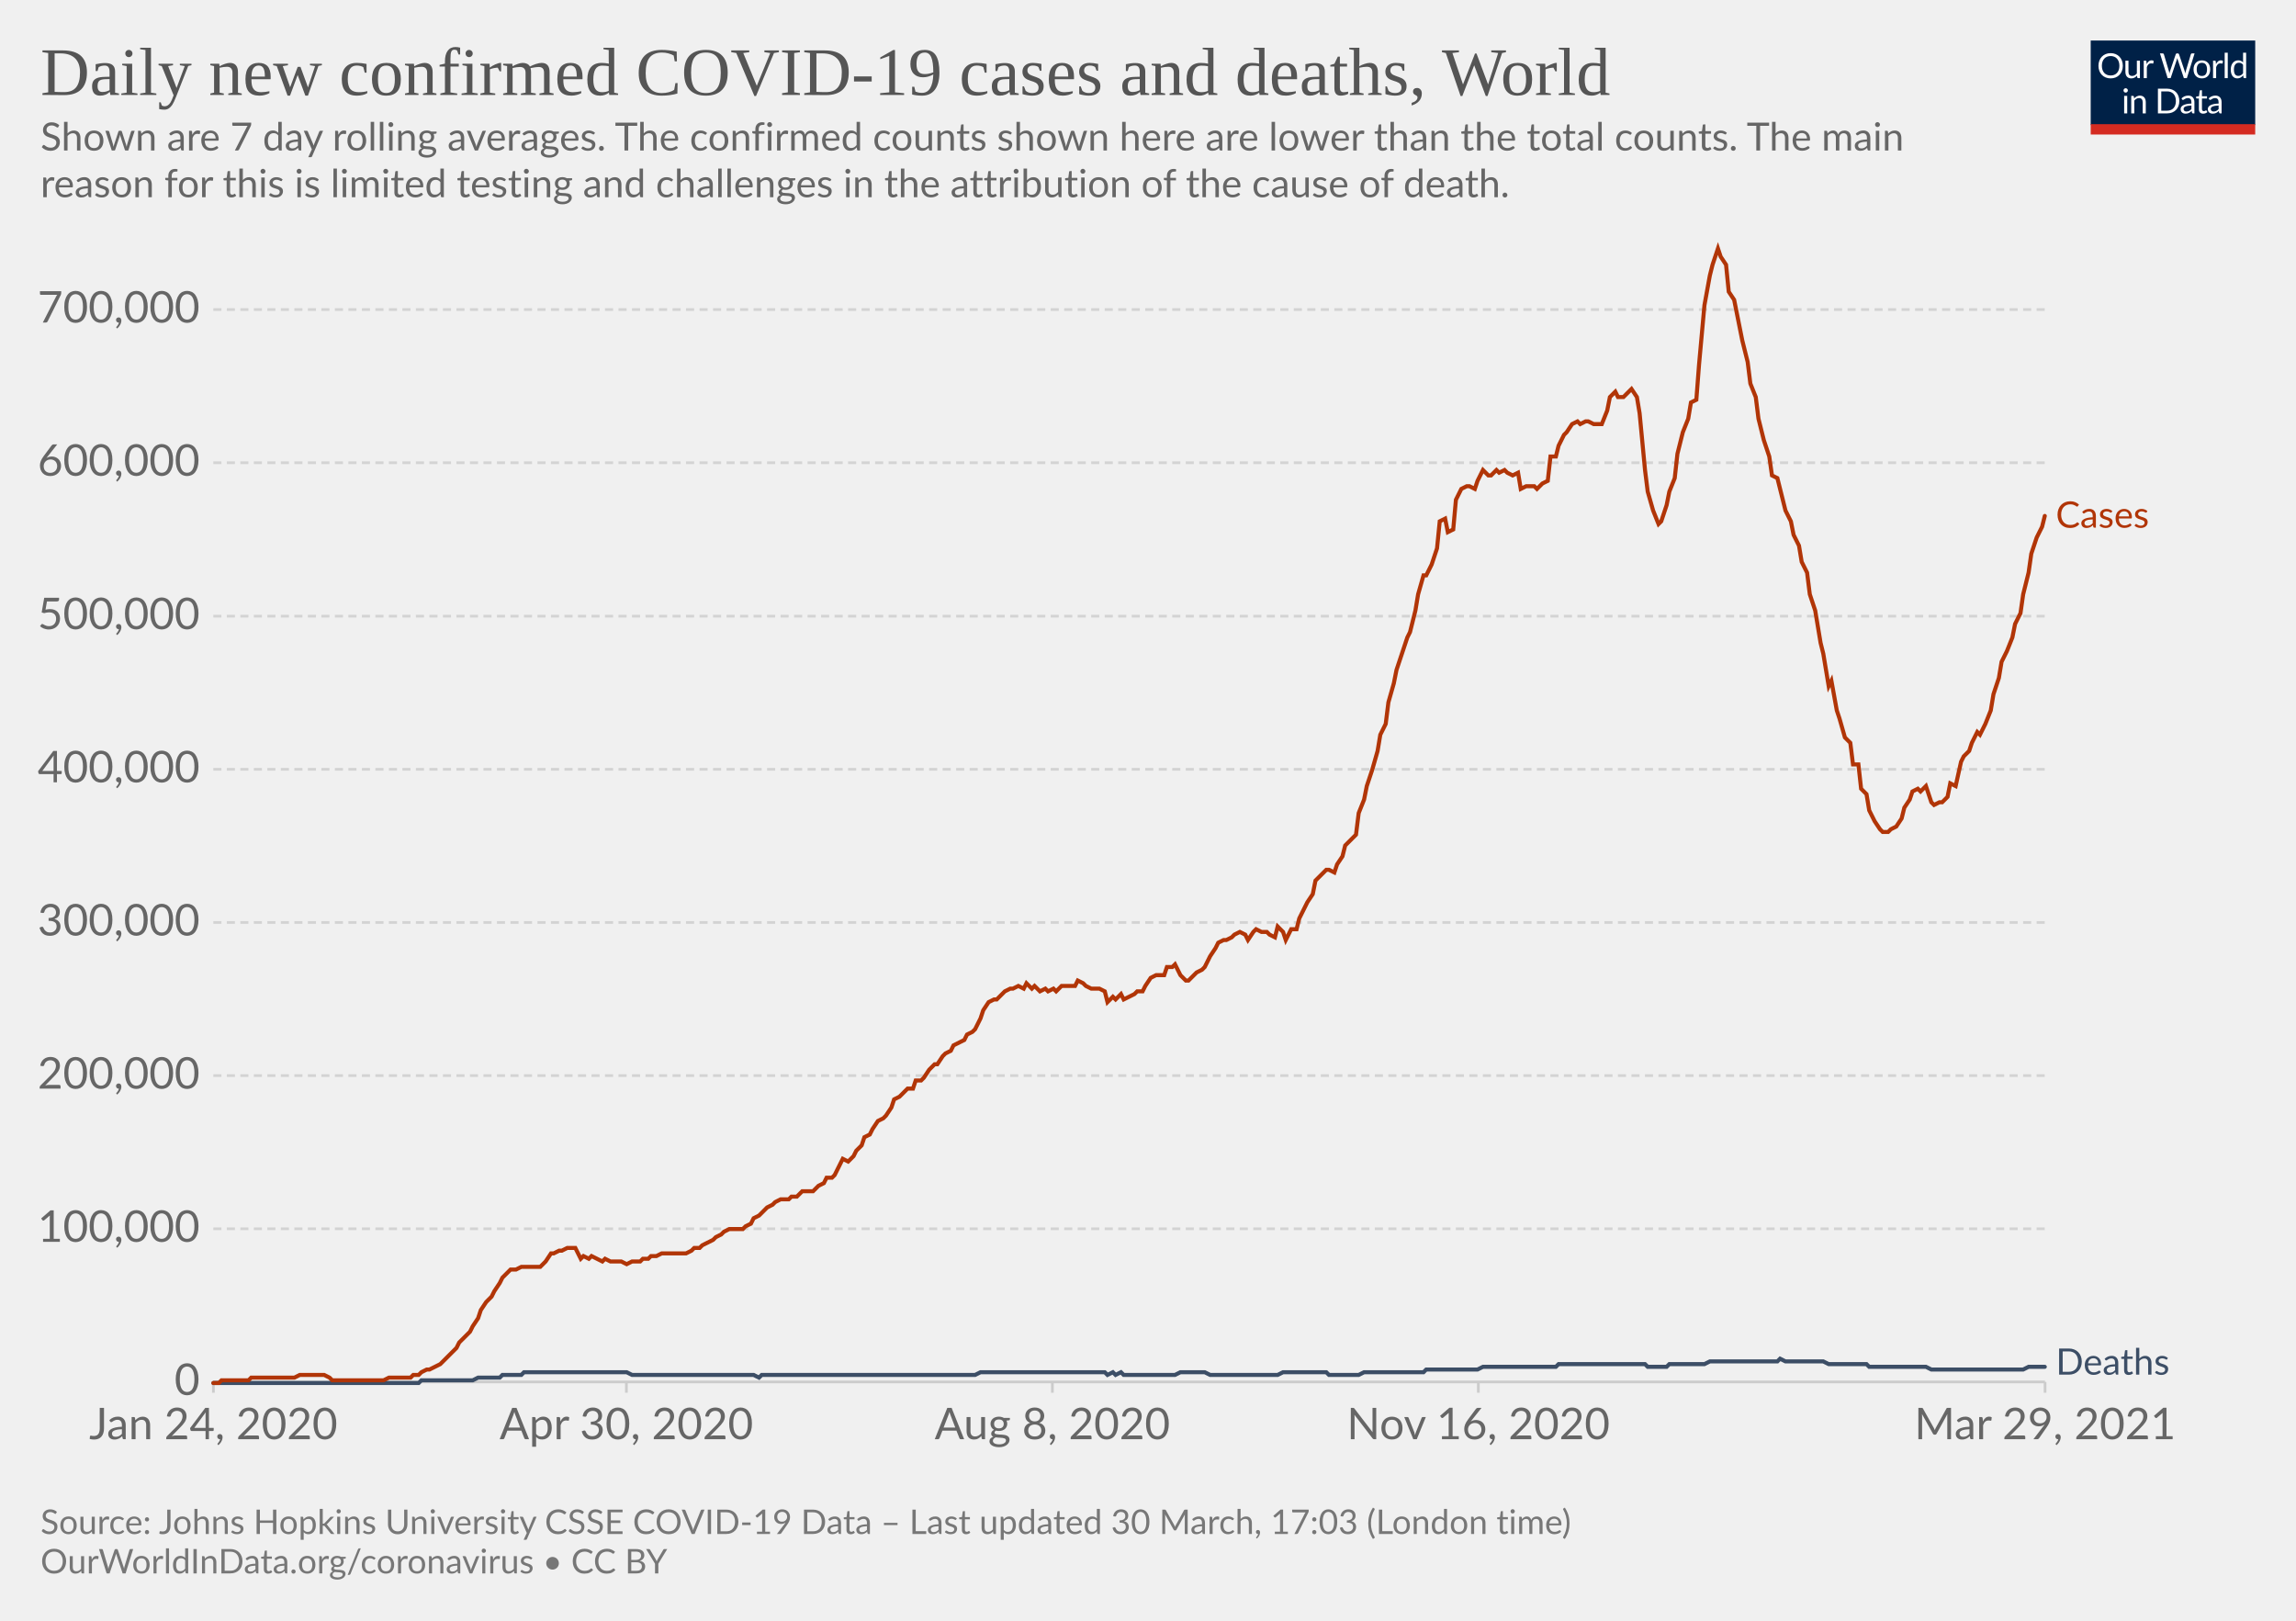
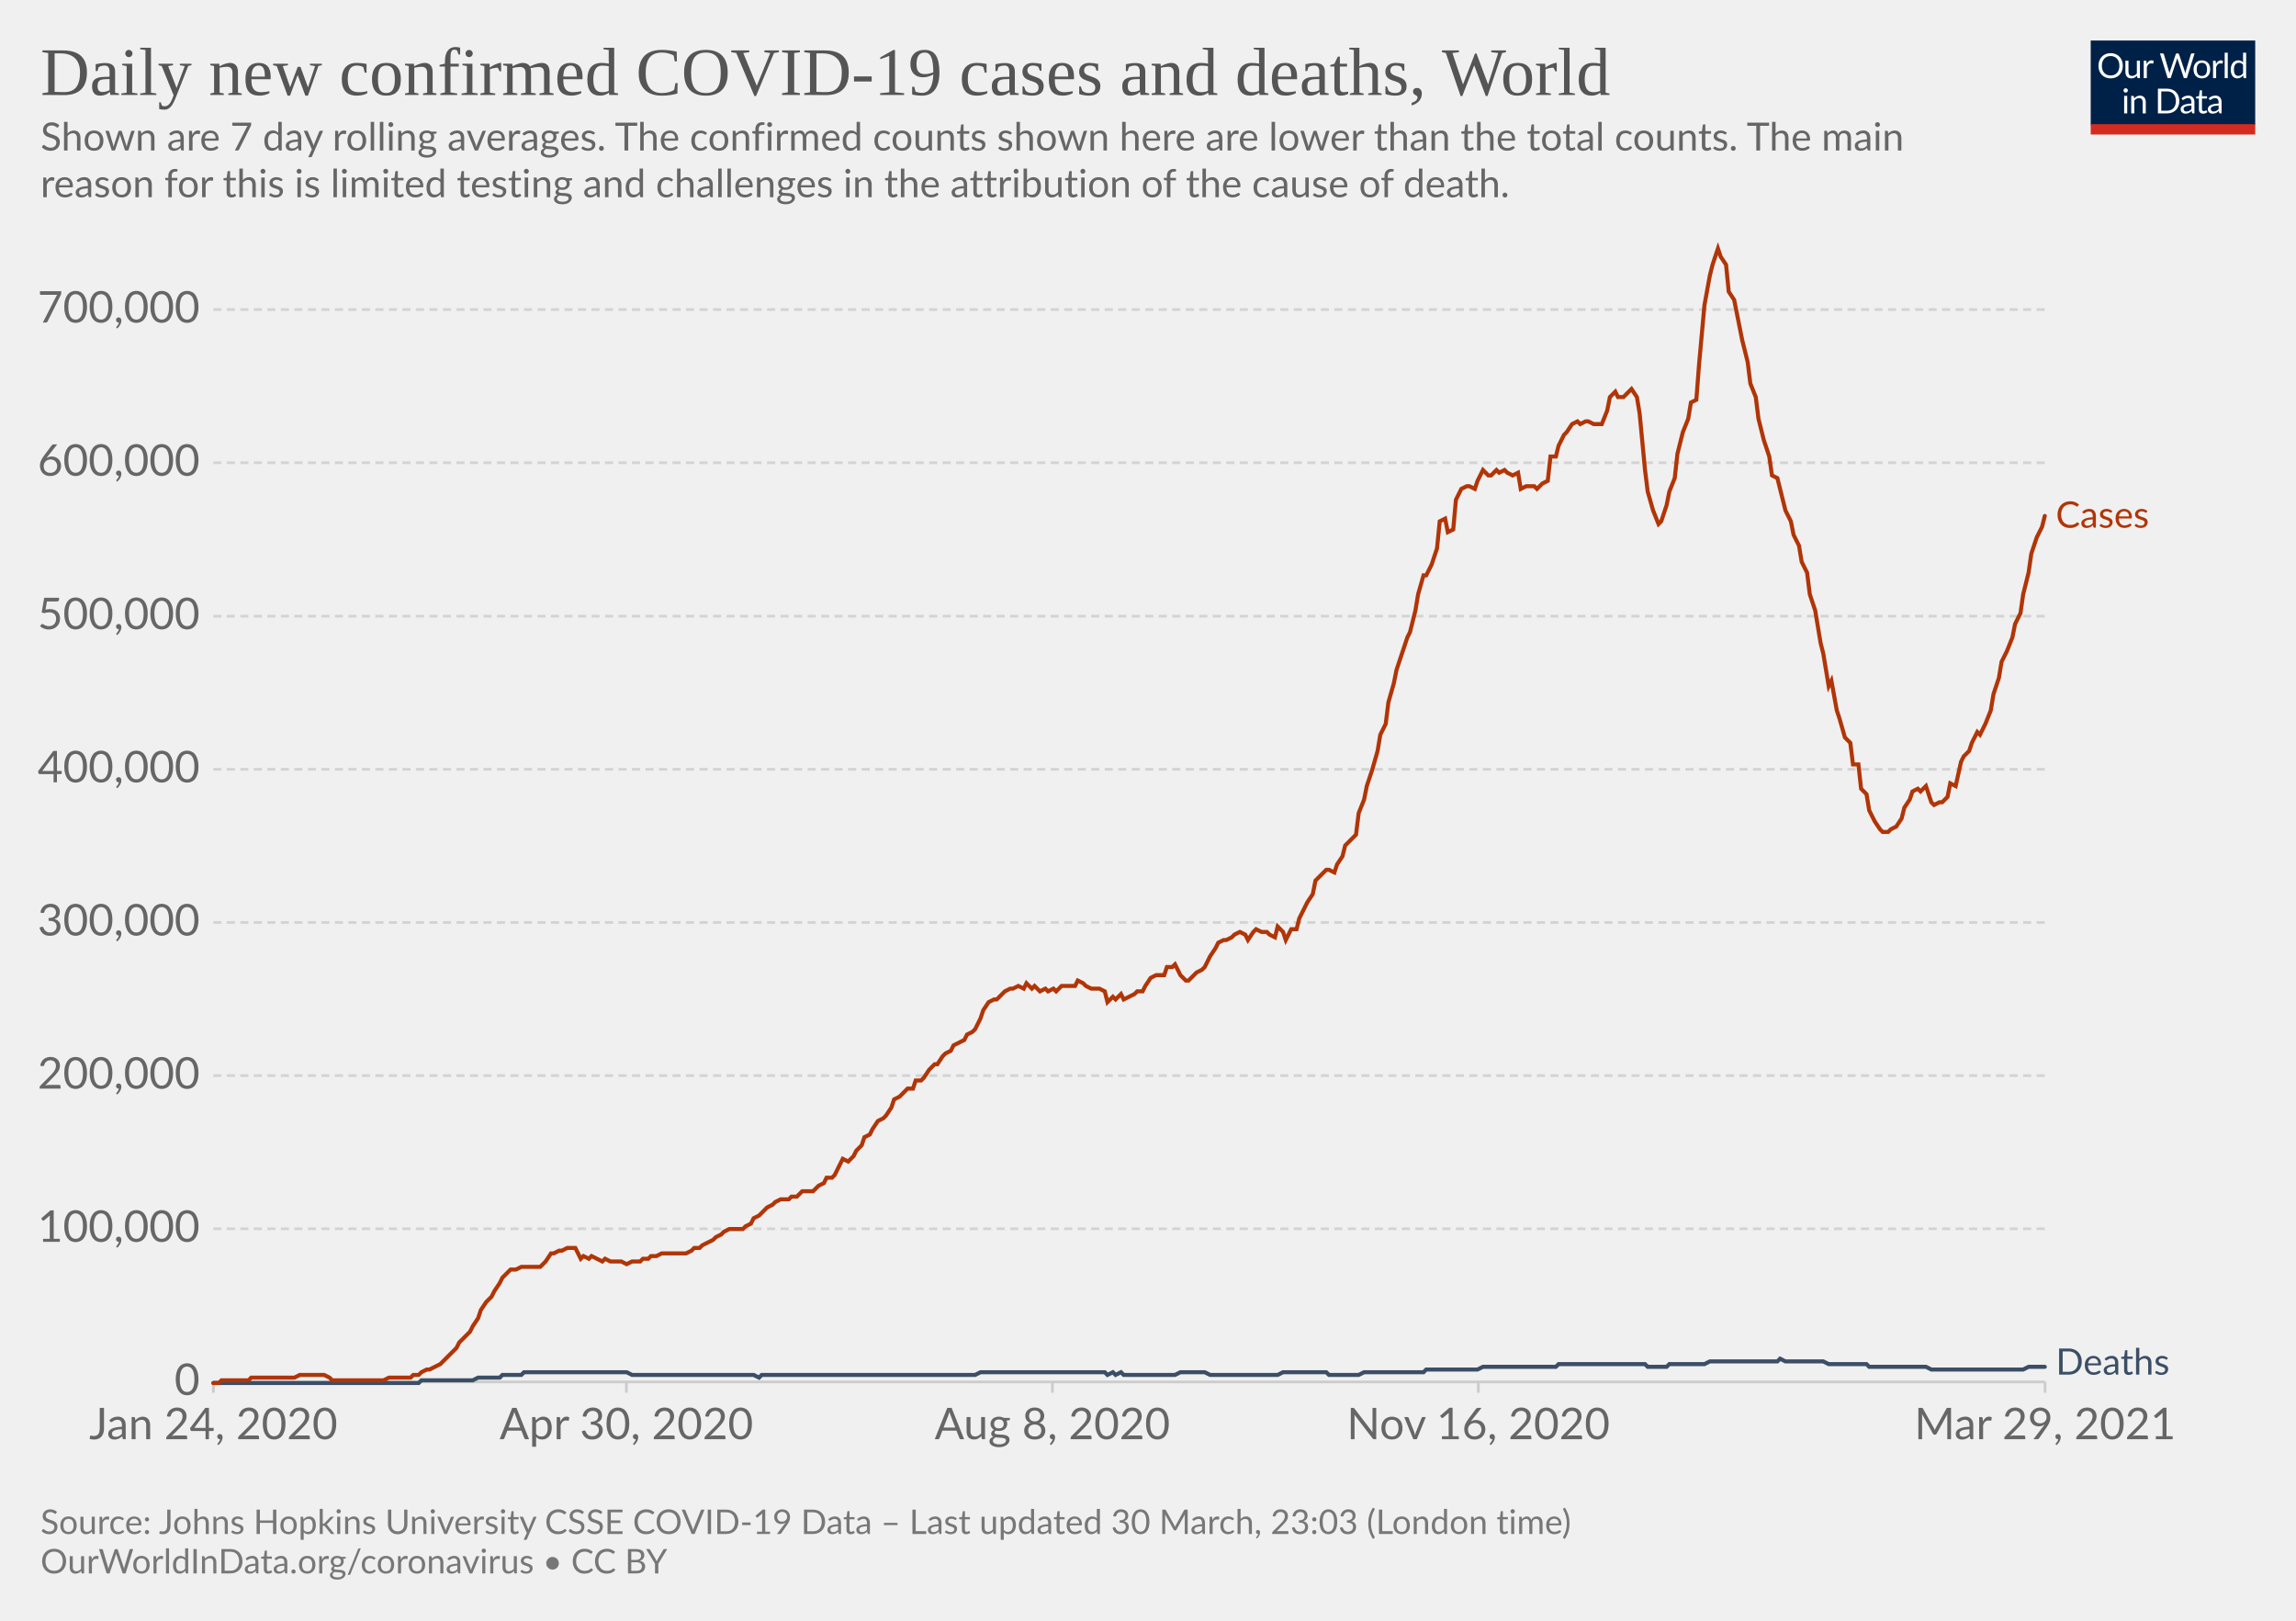
<svg xmlns="http://www.w3.org/2000/svg" version="1.1" style="background-color:#fff;-webkit-font-smoothing:antialiased" width="850" height="600" viewBox="0 0 850 600" font-family="Lato,'Helvetica Neue',Helvetica,Arial,sans-serif" font-size="18" text-rendering="optimizeLegibility">
  <g class="HeaderView">
    <g transform="matrix(.29 0 0 .29 774 15)">
      <svg className="owidLog" width="210" height="120" viewBox="0 0 210 120" fill="none">
        <g clip-path="url(#clip0)">
          <path d="M0 0h210v107.89H0V0z" fill="#002147" />
          <path d="M40.98 32.25c0 2.36-.38 4.53-1.12 6.51a14.26 14.26 0 01-8.1 8.4c-1.9.78-4.02 1.17-6.34 1.17a16.6 16.6 0 01-6.33-1.17 14.31 14.31 0 01-8.08-8.4 18.29 18.29 0 01-1.12-6.51c0-2.36.38-4.53 1.12-6.5.75-1.97 1.8-3.67 3.17-5.1a14.32 14.32 0 014.9-3.34c1.92-.8 4.03-1.19 6.34-1.19 2.32 0 4.43.4 6.34 1.19 1.92.8 3.56 1.9 4.93 3.34a14.87 14.87 0 013.17 5.1 18.1 18.1 0 011.12 6.5zm-4.38 0c0-1.94-.26-3.68-.8-5.22a10.91 10.91 0 00-2.24-3.89 9.68 9.68 0 00-3.52-2.46 11.95 11.95 0 00-4.62-.86c-1.68 0-3.21.28-4.6.86a9.88 9.88 0 00-3.54 2.46 10.91 10.91 0 00-2.24 3.9c-.53 1.53-.8 3.27-.8 5.2 0 1.94.27 3.68.8 5.22a11.17 11.17 0 002.24 3.9 10.01 10.01 0 003.55 2.44c1.38.56 2.9.83 4.6.83s3.24-.27 4.61-.83a9.8 9.8 0 003.52-2.44 11.17 11.17 0 002.25-3.9c.53-1.54.8-3.28.8-5.21zm26.22-6.54V48H60.5c-.56 0-.9-.27-1.05-.81l-.31-2.4a12.45 12.45 0 01-3.26 2.6c-1.2.64-2.58.96-4.13.96-1.22 0-2.3-.2-3.24-.6a6.52 6.52 0 01-2.33-1.7 7.37 7.37 0 01-1.43-2.67c-.3-1.04-.46-2.2-.46-3.45V25.7h3.91v14.22c0 1.68.38 2.99 1.15 3.91.77.93 1.96 1.39 3.54 1.39 1.16 0 2.24-.27 3.23-.82a10.42 10.42 0 002.8-2.28V25.7h3.91zm8.61 4.47a9.94 9.94 0 012.6-3.56 5.64 5.64 0 013.76-1.3c.47 0 .92.05 1.34.15.44.1.83.27 1.17.49l-.3 2.92c-.09.37-.3.55-.66.55-.2 0-.5-.04-.9-.13a6.21 6.21 0 00-3.24.18 4.23 4.23 0 00-1.47.92c-.42.4-.81.9-1.17 1.5-.33.58-.64 1.26-.92 2.02V48H67.7V25.71h2.25c.42 0 .72.08.88.25.16.16.27.44.33.83l.26 3.39zm61.16-13.7L122.75 48h-3.82l-7.99-24.05a21.95 21.95 0 01-.42-1.58 38.36 38.36 0 01-.44 1.58L102.05 48h-3.83L88.4 16.47h3.54c.38 0 .7.1.95.29.26.2.43.43.5.73l6.52 21.9.28 1.28.29 1.46.3-1.46.38-1.27 7.41-21.91c.1-.25.26-.48.51-.69.27-.22.58-.33.95-.33h1.23c.38 0 .69.1.92.29a1.77 1.77 0 01.53.73l7.4 21.9a28.4 28.4 0 01.68 2.62 29.52 29.52 0 01.52-2.61l6.54-21.91a1.31 1.31 0 01.48-.7c.27-.21.58-.32.95-.32h3.32zm9.35 8.88c1.63 0 3.1.27 4.4.82a9.43 9.43 0 015.46 5.94c.5 1.4.74 2.98.74 4.73 0 1.76-.25 3.34-.74 4.75a9.43 9.43 0 01-5.46 5.92c-1.3.52-2.77.79-4.4.79-1.64 0-3.12-.27-4.44-.8a9.42 9.42 0 01-3.35-2.3c-.92-1-1.63-2.2-2.13-3.61-.49-1.41-.73-3-.73-4.75s.24-3.33.73-4.73c.5-1.43 1.2-2.64 2.13-3.63a9.4 9.4 0 013.35-2.31c1.32-.55 2.8-.82 4.44-.82zm0 19.89c2.2 0 3.84-.73 4.93-2.2 1.08-1.48 1.63-3.54 1.63-6.18 0-2.66-.55-4.72-1.63-6.2-1.09-1.49-2.73-2.23-4.93-2.23-1.12 0-2.09.2-2.93.57a5.71 5.71 0 00-2.06 1.65 7.5 7.5 0 00-1.24 2.67c-.26 1.04-.4 2.22-.4 3.54 0 2.64.55 4.7 1.64 6.18 1.1 1.47 2.76 2.2 4.99 2.2zm17.97-15.07a9.94 9.94 0 012.6-3.56 5.64 5.64 0 013.76-1.3c.47 0 .91.05 1.34.15.44.1.83.27 1.16.49l-.28 2.92c-.09.37-.31.55-.66.55-.2 0-.5-.04-.9-.13a6.2 6.2 0 00-3.24.18 4.23 4.23 0 00-1.47.92c-.43.4-.82.9-1.17 1.5a13.1 13.1 0 00-.92 2.02V48h-3.94V25.71h2.24c.43 0 .72.08.88.25.17.16.28.44.33.83l.27 3.39zm15.04-14.59V48h-3.92V15.6h3.92zm19.55 15.43a6.22 6.22 0 00-2.38-2.05 6.7 6.7 0 00-2.86-.6c-2.07 0-3.66.75-4.77 2.23-1.12 1.48-1.68 3.6-1.68 6.33 0 1.46.13 2.7.38 3.74a7.29 7.29 0 001.1 2.56 4.35 4.35 0 001.78 1.45c.7.3 1.5.46 2.4.46 1.29 0 2.41-.3 3.36-.88a9.6 9.6 0 002.67-2.49V31.02zm3.91-15.43V48h-2.33c-.56 0-.9-.27-1.06-.81l-.35-2.71a12.13 12.13 0 01-3.25 2.77 8.28 8.28 0 01-4.23 1.06 7.31 7.31 0 01-6.14-2.9c-.73-.96-1.3-2.15-1.69-3.57a18.35 18.35 0 01.07-9.48 11.29 11.29 0 011.89-3.7 8.7 8.7 0 017.06-3.34 7.96 7.96 0 016.12 2.62V15.59h3.91zM46.61 70.71V93H42.7V70.71h3.91zm.84-7c0 .39-.08.75-.24 1.09a2.81 2.81 0 01-1.52 1.47 2.67 2.67 0 01-2.16 0 2.9 2.9 0 01-1.45-1.47 2.67 2.67 0 010-2.16c.15-.35.35-.65.6-.9.25-.27.53-.47.85-.62a2.67 2.67 0 012.16 0c.35.15.65.35.9.62.27.25.47.55.62.9.16.34.24.7.24 1.08zm7.97 10.24c.49-.54 1-1.04 1.54-1.48a9.85 9.85 0 013.66-1.84 8.96 8.96 0 015.43.35c.94.4 1.72.97 2.33 1.71a7.36 7.36 0 011.43 2.67c.32 1.04.49 2.19.49 3.45V93h-3.94V78.81c0-1.69-.4-3-1.17-3.92-.76-.93-1.93-1.4-3.5-1.4a6.6 6.6 0 00-3.25.83c-1 .56-1.92 1.31-2.77 2.27V93h-3.94V70.71h2.35c.56 0 .9.28 1.04.82l.3 2.42zm57.7 3.3c0 2.36-.37 4.5-1.11 6.44a14.3 14.3 0 01-3.17 4.98 14.1 14.1 0 01-4.93 3.2c-1.9.76-4.02 1.13-6.33 1.13H85.8V61.47h11.77c2.31 0 4.42.39 6.33 1.15a13.8 13.8 0 018.1 8.18 17.75 17.75 0 011.12 6.45zm-4.37 0c0-1.94-.26-3.67-.8-5.2a10.94 10.94 0 00-2.23-3.87 9.57 9.57 0 00-3.53-2.42 12.23 12.23 0 00-4.61-.83h-7.5v24.62h7.5c1.7 0 3.24-.28 4.61-.84a9.7 9.7 0 003.53-2.4 10.94 10.94 0 002.24-3.87c.53-1.53.8-3.26.8-5.2zm19.8 5.72c-1.8.06-3.34.2-4.62.44-1.26.22-2.3.51-3.1.88-.8.36-1.37.8-1.74 1.3-.35.5-.53 1.05-.53 1.67 0 .58.1 1.1.3 1.52a3 3 0 00.76 1.05c.34.27.73.46 1.17.6a6.13 6.13 0 001.45.17 7.28 7.28 0 003.5-.81 11.95 11.95 0 002.82-2.2v-4.62zm-12.65-9.11a12.73 12.73 0 013.98-2.66c1.43-.59 3-.88 4.73-.88 1.25 0 2.36.2 3.33.61a6.81 6.81 0 013.94 4.38c.33 1.04.5 2.19.5 3.43V93h-1.74a1.8 1.8 0 01-.88-.18c-.2-.13-.36-.38-.48-.74l-.44-2.12-1.72 1.46a9.48 9.48 0 01-3.74 1.7c-.69.15-1.46.23-2.3.23-.87 0-1.69-.12-2.45-.35a5.34 5.34 0 01-3.34-2.93 6.64 6.64 0 01-.49-2.64c0-.88.25-1.72.73-2.53a6.33 6.33 0 012.35-2.17c1.09-.63 2.5-1.15 4.25-1.54 1.75-.41 3.89-.65 6.42-.7v-1.75c0-1.73-.37-3.03-1.12-3.91-.75-.9-1.84-1.34-3.28-1.34-.97 0-1.78.12-2.44.37-.64.23-1.2.5-1.7.81l-1.23.82c-.33.23-.67.35-1 .35-.27 0-.5-.07-.69-.2a2.1 2.1 0 01-.48-.53l-.7-1.25zm27.67 19.5c-1.76 0-3.12-.5-4.07-1.48-.94-.98-1.41-2.4-1.41-4.25V74h-2.68a.9.9 0 01-.6-.2c-.16-.14-.24-.36-.24-.66v-1.56l3.65-.46.9-6.89a.9.9 0 01.29-.52.88.88 0 01.62-.22H142v7.67h6.44V74H142v13.38c0 .94.22 1.63.68 2.09.45.45 1.04.68 1.76.68a3.21 3.21 0 001.85-.53l.55-.35c.16-.12.3-.18.41-.18.2 0 .4.13.55.38l1.15 1.87a7.45 7.45 0 01-2.44 1.5 8.53 8.53 0 01-2.95.52zm19.68-10.4c-1.8.07-3.34.21-4.62.45-1.26.22-2.3.51-3.1.88-.8.36-1.37.8-1.74 1.3-.35.5-.53 1.05-.53 1.67 0 .58.1 1.1.3 1.52a2.9 2.9 0 00.76 1.05c.34.27.73.46 1.17.6a6.13 6.13 0 001.45.17 7.3 7.3 0 003.5-.81 12.04 12.04 0 002.82-2.2v-4.62zm-12.65-9.1a12.72 12.72 0 013.99-2.66c1.42-.59 3-.88 4.72-.88 1.25 0 2.36.2 3.33.61a6.81 6.81 0 013.94 4.38c.33 1.04.5 2.19.5 3.43V93h-1.74a1.8 1.8 0 01-.88-.18c-.2-.13-.36-.38-.48-.74l-.44-2.12-1.72 1.46a9.48 9.48 0 01-3.74 1.7c-.69.15-1.46.23-2.3.23-.87 0-1.69-.12-2.45-.35a5.33 5.33 0 01-3.34-2.93 6.62 6.62 0 01-.49-2.64c0-.88.25-1.72.73-2.53a6.33 6.33 0 012.35-2.17c1.09-.63 2.5-1.15 4.25-1.54a31.2 31.2 0 016.42-.7v-1.75c0-1.73-.37-3.03-1.12-3.91-.75-.9-1.84-1.34-3.28-1.34-.97 0-1.78.12-2.44.37-.64.23-1.2.5-1.7.81l-1.22.82c-.34.23-.68.35-1.02.35-.26 0-.49-.07-.68-.2a1.88 1.88 0 01-.48-.53l-.7-1.25zM40.98 32.25c0 2.36-.38 4.53-1.12 6.51a14.26 14.26 0 01-8.1 8.4c-1.9.78-4.02 1.17-6.34 1.17a16.6 16.6 0 01-6.33-1.17 14.31 14.31 0 01-8.08-8.4 18.29 18.29 0 01-1.12-6.51c0-2.36.38-4.53 1.12-6.5.75-1.97 1.8-3.67 3.17-5.1a14.32 14.32 0 014.9-3.34c1.92-.8 4.03-1.19 6.34-1.19 2.32 0 4.43.4 6.34 1.19 1.92.8 3.56 1.9 4.93 3.34a14.87 14.87 0 013.17 5.1 18.1 18.1 0 011.12 6.5zm-4.38 0c0-1.94-.26-3.68-.8-5.22a10.91 10.91 0 00-2.24-3.89 9.68 9.68 0 00-3.52-2.46 11.95 11.95 0 00-4.62-.86c-1.68 0-3.21.28-4.6.86a9.88 9.88 0 00-3.54 2.46 10.91 10.91 0 00-2.24 3.9c-.53 1.53-.8 3.27-.8 5.2 0 1.94.27 3.68.8 5.22a11.17 11.17 0 002.24 3.9 10.01 10.01 0 003.55 2.44c1.38.56 2.9.83 4.6.83s3.24-.27 4.61-.83a9.8 9.8 0 003.52-2.44 11.17 11.17 0 002.25-3.9c.53-1.54.8-3.28.8-5.21zm26.22-6.54V48H60.5c-.56 0-.9-.27-1.05-.81l-.31-2.4a12.45 12.45 0 01-3.26 2.6c-1.2.64-2.58.96-4.13.96-1.22 0-2.3-.2-3.24-.6a6.52 6.52 0 01-2.33-1.7 7.37 7.37 0 01-1.43-2.67c-.3-1.04-.46-2.2-.46-3.45V25.7h3.91v14.22c0 1.68.38 2.99 1.15 3.91.77.93 1.96 1.39 3.54 1.39 1.16 0 2.24-.27 3.23-.82a10.42 10.42 0 002.8-2.28V25.7h3.91zm8.61 4.47a9.94 9.94 0 012.6-3.56 5.64 5.64 0 013.76-1.3c.47 0 .92.05 1.34.15.44.1.83.27 1.17.49l-.3 2.92c-.09.37-.3.55-.66.55-.2 0-.5-.04-.9-.13a6.21 6.21 0 00-3.24.18 4.23 4.23 0 00-1.47.92c-.42.4-.81.9-1.17 1.5-.33.58-.64 1.26-.92 2.02V48H67.7V25.71h2.25c.42 0 .72.08.88.25.16.16.27.44.33.83l.26 3.39zm61.16-13.7L122.75 48h-3.82l-7.99-24.05a21.95 21.95 0 01-.42-1.58 38.36 38.36 0 01-.44 1.58L102.05 48h-3.83L88.4 16.47h3.54c.38 0 .7.1.95.29.26.2.43.43.5.73l6.52 21.9.28 1.28.29 1.46.3-1.46.38-1.27 7.41-21.91c.1-.25.26-.48.51-.69.27-.22.58-.33.95-.33h1.23c.38 0 .69.1.92.29a1.77 1.77 0 01.53.73l7.4 21.9a28.4 28.4 0 01.68 2.62 29.52 29.52 0 01.52-2.61l6.54-21.91a1.31 1.31 0 01.48-.7c.27-.21.58-.32.95-.32h3.32zm9.35 8.88c1.63 0 3.1.27 4.4.82a9.43 9.43 0 015.46 5.94c.5 1.4.74 2.98.74 4.73 0 1.76-.25 3.34-.74 4.75a9.43 9.43 0 01-5.46 5.92c-1.3.52-2.77.79-4.4.79-1.64 0-3.12-.27-4.44-.8a9.42 9.42 0 01-3.35-2.3c-.92-1-1.63-2.2-2.13-3.61-.49-1.41-.73-3-.73-4.75s.24-3.33.73-4.73c.5-1.43 1.2-2.64 2.13-3.63a9.4 9.4 0 013.35-2.31c1.32-.55 2.8-.82 4.44-.82zm0 19.89c2.2 0 3.84-.73 4.93-2.2 1.08-1.48 1.63-3.54 1.63-6.18 0-2.66-.55-4.72-1.63-6.2-1.09-1.49-2.73-2.23-4.93-2.23-1.12 0-2.09.2-2.93.57a5.71 5.71 0 00-2.06 1.65 7.5 7.5 0 00-1.24 2.67c-.26 1.04-.4 2.22-.4 3.54 0 2.64.55 4.7 1.64 6.18 1.1 1.47 2.76 2.2 4.99 2.2zm17.97-15.07a9.94 9.94 0 012.6-3.56 5.64 5.64 0 013.76-1.3c.47 0 .91.05 1.34.15.44.1.83.27 1.16.49l-.28 2.92c-.09.37-.31.55-.66.55-.2 0-.5-.04-.9-.13a6.2 6.2 0 00-3.24.18 4.23 4.23 0 00-1.47.92c-.43.4-.82.9-1.17 1.5a13.1 13.1 0 00-.92 2.02V48h-3.94V25.71h2.24c.43 0 .72.08.88.25.17.16.28.44.33.83l.27 3.39zm15.04-14.59V48h-3.92V15.6h3.92zm19.55 15.43a6.22 6.22 0 00-2.38-2.05 6.7 6.7 0 00-2.86-.6c-2.07 0-3.66.75-4.77 2.23-1.12 1.48-1.68 3.6-1.68 6.33 0 1.46.13 2.7.38 3.74a7.29 7.29 0 001.1 2.56 4.35 4.35 0 001.78 1.45c.7.3 1.5.46 2.4.46 1.29 0 2.41-.3 3.36-.88a9.6 9.6 0 002.67-2.49V31.02zm3.91-15.43V48h-2.33c-.56 0-.9-.27-1.06-.81l-.35-2.71a12.13 12.13 0 01-3.25 2.77 8.28 8.28 0 01-4.23 1.06 7.31 7.31 0 01-6.14-2.9c-.73-.96-1.3-2.15-1.69-3.57a18.35 18.35 0 01.07-9.48 11.29 11.29 0 011.89-3.7 8.7 8.7 0 017.06-3.34 7.96 7.96 0 016.12 2.62V15.59h3.91zM46.61 70.71V93H42.7V70.71h3.91zm.84-7c0 .39-.08.75-.24 1.09a2.81 2.81 0 01-1.52 1.47 2.67 2.67 0 01-2.16 0 2.9 2.9 0 01-1.45-1.47 2.67 2.67 0 010-2.16c.15-.35.35-.65.6-.9.25-.27.53-.47.85-.62a2.67 2.67 0 012.16 0c.35.15.65.35.9.62.27.25.47.55.62.9.16.34.24.7.24 1.08zm7.97 10.24c.49-.54 1-1.04 1.54-1.48a9.85 9.85 0 013.66-1.84 8.96 8.96 0 015.43.35c.94.4 1.72.97 2.33 1.71a7.36 7.36 0 011.43 2.67c.32 1.04.49 2.19.49 3.45V93h-3.94V78.81c0-1.69-.4-3-1.17-3.92-.76-.93-1.93-1.4-3.5-1.4a6.6 6.6 0 00-3.25.83c-1 .56-1.92 1.31-2.77 2.27V93h-3.94V70.71h2.35c.56 0 .9.28 1.04.82l.3 2.42zm57.7 3.3c0 2.36-.37 4.5-1.11 6.44a14.3 14.3 0 01-3.17 4.98 14.1 14.1 0 01-4.93 3.2c-1.9.76-4.02 1.13-6.33 1.13H85.8V61.47h11.77c2.31 0 4.42.39 6.33 1.15a13.8 13.8 0 018.1 8.18 17.75 17.75 0 011.12 6.45zm-4.37 0c0-1.94-.26-3.67-.8-5.2a10.94 10.94 0 00-2.23-3.87 9.57 9.57 0 00-3.53-2.42 12.23 12.23 0 00-4.61-.83h-7.5v24.62h7.5c1.7 0 3.24-.28 4.61-.84a9.7 9.7 0 003.53-2.4 10.94 10.94 0 002.24-3.87c.53-1.53.8-3.26.8-5.2zm19.8 5.72c-1.8.06-3.34.2-4.62.44-1.26.22-2.3.51-3.1.88-.8.36-1.37.8-1.74 1.3-.35.5-.53 1.05-.53 1.67 0 .58.1 1.1.3 1.52a3 3 0 00.76 1.05c.34.27.73.46 1.17.6a6.13 6.13 0 001.45.17 7.28 7.28 0 003.5-.81 11.95 11.95 0 002.82-2.2v-4.62zm-12.65-9.11a12.73 12.73 0 013.98-2.66c1.43-.59 3-.88 4.73-.88 1.25 0 2.36.2 3.33.61a6.81 6.81 0 013.94 4.38c.33 1.04.5 2.19.5 3.43V93h-1.74a1.8 1.8 0 01-.88-.18c-.2-.13-.36-.38-.48-.74l-.44-2.12-1.72 1.46a9.48 9.48 0 01-3.74 1.7c-.69.15-1.46.23-2.3.23-.87 0-1.69-.12-2.45-.35a5.34 5.34 0 01-3.34-2.93 6.64 6.64 0 01-.49-2.64c0-.88.25-1.72.73-2.53a6.33 6.33 0 012.35-2.17c1.09-.63 2.5-1.15 4.25-1.54 1.75-.41 3.89-.65 6.42-.7v-1.75c0-1.73-.37-3.03-1.12-3.91-.75-.9-1.84-1.34-3.28-1.34-.97 0-1.78.12-2.44.37-.64.23-1.2.5-1.7.81l-1.23.82c-.33.23-.67.35-1 .35-.27 0-.5-.07-.69-.2a2.1 2.1 0 01-.48-.53l-.7-1.25zm27.67 19.5c-1.76 0-3.12-.5-4.07-1.48-.94-.98-1.41-2.4-1.41-4.25V74h-2.68a.9.9 0 01-.6-.2c-.16-.14-.24-.36-.24-.66v-1.56l3.65-.46.9-6.89a.9.9 0 01.29-.52.88.88 0 01.62-.22H142v7.67h6.44V74H142v13.38c0 .94.22 1.63.68 2.09.45.45 1.04.68 1.76.68a3.21 3.21 0 001.85-.53l.55-.35c.16-.12.3-.18.41-.18.2 0 .4.13.55.38l1.15 1.87a7.45 7.45 0 01-2.44 1.5 8.53 8.53 0 01-2.95.52zm19.68-10.4c-1.8.07-3.34.21-4.62.45-1.26.22-2.3.51-3.1.88-.8.36-1.37.8-1.74 1.3-.35.5-.53 1.05-.53 1.67 0 .58.1 1.1.3 1.52a2.9 2.9 0 00.76 1.05c.34.27.73.46 1.17.6a6.13 6.13 0 001.45.17 7.3 7.3 0 003.5-.81 12.04 12.04 0 002.82-2.2v-4.62zm-12.65-9.1a12.72 12.72 0 013.99-2.66c1.42-.59 3-.88 4.72-.88 1.25 0 2.36.2 3.33.61a6.81 6.81 0 013.94 4.38c.33 1.04.5 2.19.5 3.43V93h-1.74a1.8 1.8 0 01-.88-.18c-.2-.13-.36-.38-.48-.74l-.44-2.12-1.72 1.46a9.48 9.48 0 01-3.74 1.7c-.69.15-1.46.23-2.3.23-.87 0-1.69-.12-2.45-.35a5.33 5.33 0 01-3.34-2.93 6.62 6.62 0 01-.49-2.64c0-.88.25-1.72.73-2.53a6.33 6.33 0 012.35-2.17c1.09-.63 2.5-1.15 4.25-1.54a31.2 31.2 0 016.42-.7v-1.75c0-1.73-.37-3.03-1.12-3.91-.75-.9-1.84-1.34-3.28-1.34-.97 0-1.78.12-2.44.37-.64.23-1.2.5-1.7.81l-1.22.82c-.34.23-.68.35-1.02.35-.26 0-.49-.07-.68-.2a1.88 1.88 0 01-.48-.53l-.7-1.25zM40.98 32.25c0 2.36-.38 4.53-1.12 6.51a14.26 14.26 0 01-8.1 8.4c-1.9.78-4.02 1.17-6.34 1.17a16.6 16.6 0 01-6.33-1.17 14.31 14.31 0 01-8.08-8.4 18.29 18.29 0 01-1.12-6.51c0-2.36.38-4.53 1.12-6.5.75-1.97 1.8-3.67 3.17-5.1a14.32 14.32 0 014.9-3.34c1.92-.8 4.03-1.19 6.34-1.19 2.32 0 4.43.4 6.34 1.19 1.92.8 3.56 1.9 4.93 3.34a14.87 14.87 0 013.17 5.1 18.1 18.1 0 011.12 6.5zm-4.38 0c0-1.94-.26-3.68-.8-5.22a10.91 10.91 0 00-2.24-3.89 9.68 9.68 0 00-3.52-2.46 11.95 11.95 0 00-4.62-.86c-1.68 0-3.21.28-4.6.86a9.88 9.88 0 00-3.54 2.46 10.91 10.91 0 00-2.24 3.9c-.53 1.53-.8 3.27-.8 5.2 0 1.94.27 3.68.8 5.22a11.17 11.17 0 002.24 3.9 10.01 10.01 0 003.55 2.44c1.38.56 2.9.83 4.6.83s3.24-.27 4.61-.83a9.8 9.8 0 003.52-2.44 11.17 11.17 0 002.25-3.9c.53-1.54.8-3.28.8-5.21zm26.22-6.54V48H60.5c-.56 0-.9-.27-1.05-.81l-.31-2.4a12.45 12.45 0 01-3.26 2.6c-1.2.64-2.58.96-4.13.96-1.22 0-2.3-.2-3.24-.6a6.52 6.52 0 01-2.33-1.7 7.37 7.37 0 01-1.43-2.67c-.3-1.04-.46-2.2-.46-3.45V25.7h3.91v14.22c0 1.68.38 2.99 1.15 3.91.77.93 1.96 1.39 3.54 1.39 1.16 0 2.24-.27 3.23-.82a10.42 10.42 0 002.8-2.28V25.7h3.91zm8.61 4.47a9.94 9.94 0 012.6-3.56 5.64 5.64 0 013.76-1.3c.47 0 .92.05 1.34.15.44.1.83.27 1.17.49l-.3 2.92c-.09.37-.3.55-.66.55-.2 0-.5-.04-.9-.13a6.21 6.21 0 00-3.24.18 4.23 4.23 0 00-1.47.92c-.42.4-.81.9-1.17 1.5-.33.58-.64 1.26-.92 2.02V48H67.7V25.71h2.25c.42 0 .72.08.88.25.16.16.27.44.33.83l.26 3.39zm61.16-13.7L122.75 48h-3.82l-7.99-24.05a21.95 21.95 0 01-.42-1.58 38.36 38.36 0 01-.44 1.58L102.05 48h-3.83L88.4 16.47h3.54c.38 0 .7.1.95.29.26.2.43.43.5.73l6.52 21.9.28 1.28.29 1.46.3-1.46.38-1.27 7.41-21.91c.1-.25.26-.48.51-.69.27-.22.58-.33.95-.33h1.23c.38 0 .69.1.92.29a1.77 1.77 0 01.53.73l7.4 21.9a28.4 28.4 0 01.68 2.62 29.52 29.52 0 01.52-2.61l6.54-21.91a1.31 1.31 0 01.48-.7c.27-.21.58-.32.95-.32h3.32zm9.35 8.88c1.63 0 3.1.27 4.4.82a9.43 9.43 0 015.46 5.94c.5 1.4.74 2.98.74 4.73 0 1.76-.25 3.34-.74 4.75a9.43 9.43 0 01-5.46 5.92c-1.3.52-2.77.79-4.4.79-1.64 0-3.12-.27-4.44-.8a9.42 9.42 0 01-3.35-2.3c-.92-1-1.63-2.2-2.13-3.61-.49-1.41-.73-3-.73-4.75s.24-3.33.73-4.73c.5-1.43 1.2-2.64 2.13-3.63a9.4 9.4 0 013.35-2.31c1.32-.55 2.8-.82 4.44-.82zm0 19.89c2.2 0 3.84-.73 4.93-2.2 1.08-1.48 1.63-3.54 1.63-6.18 0-2.66-.55-4.72-1.63-6.2-1.09-1.49-2.73-2.23-4.93-2.23-1.12 0-2.09.2-2.93.57a5.71 5.71 0 00-2.06 1.65 7.5 7.5 0 00-1.24 2.67c-.26 1.04-.4 2.22-.4 3.54 0 2.64.55 4.7 1.64 6.18 1.1 1.47 2.76 2.2 4.99 2.2zm17.97-15.07a9.94 9.94 0 012.6-3.56 5.64 5.64 0 013.76-1.3c.47 0 .91.05 1.34.15.44.1.83.27 1.16.49l-.28 2.92c-.09.37-.31.55-.66.55-.2 0-.5-.04-.9-.13a6.2 6.2 0 00-3.24.18 4.23 4.23 0 00-1.47.92c-.43.4-.82.9-1.17 1.5a13.1 13.1 0 00-.92 2.02V48h-3.94V25.71h2.24c.43 0 .72.08.88.25.17.16.28.44.33.83l.27 3.39zm15.04-14.59V48h-3.92V15.6h3.92zm19.55 15.43a6.22 6.22 0 00-2.38-2.05 6.7 6.7 0 00-2.86-.6c-2.07 0-3.66.75-4.77 2.23-1.12 1.48-1.68 3.6-1.68 6.33 0 1.46.13 2.7.38 3.74a7.29 7.29 0 001.1 2.56 4.35 4.35 0 001.78 1.45c.7.3 1.5.46 2.4.46 1.29 0 2.41-.3 3.36-.88a9.6 9.6 0 002.67-2.49V31.02zm3.91-15.43V48h-2.33c-.56 0-.9-.27-1.06-.81l-.35-2.71a12.13 12.13 0 01-3.25 2.77 8.28 8.28 0 01-4.23 1.06 7.31 7.31 0 01-6.14-2.9c-.73-.96-1.3-2.15-1.69-3.57a18.35 18.35 0 01.07-9.48 11.29 11.29 0 011.89-3.7 8.7 8.7 0 017.06-3.34 7.96 7.96 0 016.12 2.62V15.59h3.91zM46.61 70.71V93H42.7V70.71h3.91zm.84-7c0 .39-.08.75-.24 1.09a2.81 2.81 0 01-1.52 1.47 2.67 2.67 0 01-2.16 0 2.9 2.9 0 01-1.45-1.47 2.67 2.67 0 010-2.16c.15-.35.35-.65.6-.9.25-.27.53-.47.85-.62a2.67 2.67 0 012.16 0c.35.15.65.35.9.62.27.25.47.55.62.9.16.34.24.7.24 1.08zm7.97 10.24c.49-.54 1-1.04 1.54-1.48a9.85 9.85 0 013.66-1.84 8.96 8.96 0 015.43.35c.94.4 1.72.97 2.33 1.71a7.36 7.36 0 011.43 2.67c.32 1.04.49 2.19.49 3.45V93h-3.94V78.81c0-1.69-.4-3-1.17-3.92-.76-.93-1.93-1.4-3.5-1.4a6.6 6.6 0 00-3.25.83c-1 .56-1.92 1.31-2.77 2.27V93h-3.94V70.71h2.35c.56 0 .9.28 1.04.82l.3 2.42zm57.7 3.3c0 2.36-.37 4.5-1.11 6.44a14.3 14.3 0 01-3.17 4.98 14.1 14.1 0 01-4.93 3.2c-1.9.76-4.02 1.13-6.33 1.13H85.8V61.47h11.77c2.31 0 4.42.39 6.33 1.15a13.8 13.8 0 018.1 8.18 17.75 17.75 0 011.12 6.45zm-4.37 0c0-1.94-.26-3.67-.8-5.2a10.94 10.94 0 00-2.23-3.87 9.57 9.57 0 00-3.53-2.42 12.23 12.23 0 00-4.61-.83h-7.5v24.62h7.5c1.7 0 3.24-.28 4.61-.84a9.7 9.7 0 003.53-2.4 10.94 10.94 0 002.24-3.87c.53-1.53.8-3.26.8-5.2zm19.8 5.72c-1.8.06-3.34.2-4.62.44-1.26.22-2.3.51-3.1.88-.8.36-1.37.8-1.74 1.3-.35.5-.53 1.05-.53 1.67 0 .58.1 1.1.3 1.52a3 3 0 00.76 1.05c.34.27.73.46 1.17.6a6.13 6.13 0 001.45.17 7.28 7.28 0 003.5-.81 11.95 11.95 0 002.82-2.2v-4.62zm-12.65-9.11a12.73 12.73 0 013.98-2.66c1.43-.59 3-.88 4.73-.88 1.25 0 2.36.2 3.33.61a6.81 6.81 0 013.94 4.38c.33 1.04.5 2.19.5 3.43V93h-1.74a1.8 1.8 0 01-.88-.18c-.2-.13-.36-.38-.48-.74l-.44-2.12-1.72 1.46a9.48 9.48 0 01-3.74 1.7c-.69.15-1.46.23-2.3.23-.87 0-1.69-.12-2.45-.35a5.34 5.34 0 01-3.34-2.93 6.64 6.64 0 01-.49-2.64c0-.88.25-1.72.73-2.53a6.33 6.33 0 012.35-2.17c1.09-.63 2.5-1.15 4.25-1.54 1.75-.41 3.89-.65 6.42-.7v-1.75c0-1.73-.37-3.03-1.12-3.91-.75-.9-1.84-1.34-3.28-1.34-.97 0-1.78.12-2.44.37-.64.23-1.2.5-1.7.81l-1.23.82c-.33.23-.67.35-1 .35-.27 0-.5-.07-.69-.2a2.1 2.1 0 01-.48-.53l-.7-1.25zm27.67 19.5c-1.76 0-3.12-.5-4.07-1.48-.94-.98-1.41-2.4-1.41-4.25V74h-2.68a.9.9 0 01-.6-.2c-.16-.14-.24-.36-.24-.66v-1.56l3.65-.46.9-6.89a.9.9 0 01.29-.52.88.88 0 01.62-.22H142v7.67h6.44V74H142v13.38c0 .94.22 1.63.68 2.09.45.45 1.04.68 1.76.68a3.21 3.21 0 001.85-.53l.55-.35c.16-.12.3-.18.41-.18.2 0 .4.13.55.38l1.15 1.87a7.45 7.45 0 01-2.44 1.5 8.53 8.53 0 01-2.95.52zm19.68-10.4c-1.8.07-3.34.21-4.62.45-1.26.22-2.3.51-3.1.88-.8.36-1.37.8-1.74 1.3-.35.5-.53 1.05-.53 1.67 0 .58.1 1.1.3 1.52a2.9 2.9 0 00.76 1.05c.34.27.73.46 1.17.6a6.13 6.13 0 001.45.17 7.3 7.3 0 003.5-.81 12.04 12.04 0 002.82-2.2v-4.62zm-12.65-9.1a12.72 12.72 0 013.99-2.66c1.42-.59 3-.88 4.72-.88 1.25 0 2.36.2 3.33.61a6.81 6.81 0 013.94 4.38c.33 1.04.5 2.19.5 3.43V93h-1.74a1.8 1.8 0 01-.88-.18c-.2-.13-.36-.38-.48-.74l-.44-2.12-1.72 1.46a9.48 9.48 0 01-3.74 1.7c-.69.15-1.46.23-2.3.23-.87 0-1.69-.12-2.45-.35a5.33 5.33 0 01-3.34-2.93 6.62 6.62 0 01-.49-2.64c0-.88.25-1.72.73-2.53a6.33 6.33 0 012.35-2.17c1.09-.63 2.5-1.15 4.25-1.54a31.2 31.2 0 016.42-.7v-1.75c0-1.73-.37-3.03-1.12-3.91-.75-.9-1.84-1.34-3.28-1.34-.97 0-1.78.12-2.44.37-.64.23-1.2.5-1.7.81l-1.22.82c-.34.23-.68.35-1.02.35-.26 0-.49-.07-.68-.2a1.88 1.88 0 01-.48-.53l-.7-1.25z" fill="#fff" />
          <path fill="#D42B21" d="M0 106.79h210V120H0z" />
        </g>
        <defs>
          <clipPath id="clip0">
            <path fill="#fff" d="M0 0h210v120H0z" />
          </clipPath>
        </defs>
      </svg>
    </g>
    <a href="https://ourworldindata.org/grapher/daily-covid-cases-deaths-7-day-ra?country=~OWID_WRL" target="_blank" rel="noopener" font-family="&quot;Playfair Display&quot;,Georgia,&quot;Times New Roman&quot;,serif">
      <text font-size="25.2" x="15" y="35.2" fill="#555">
        <tspan x="15" y="35.16">Daily new confirmed COVID-19 cases and deaths, World</tspan>
      </text>
    </a>
    <text font-size="14.4" x="15" y="55.7" fill="#666">
      <tspan x="15" y="55.72">Shown are 7 day rolling averages. The confirmed counts shown here are lower than the total counts. The main</tspan>
      <tspan x="15" y="73">reason for this is limited testing and challenges in the attribution of the cause of death.</tspan>
    </text>
  </g>
  <g class="LineChart">
    <defs>
      <clipPath id="a">
        <path d="M68.97 74.2h830v881.2h-830z" />
      </clipPath>
    </defs>
    <g class="DualAxisView">
      <g class="HorizontalAxis">
        <path stroke="#ccc" d="M79 511.6v4M231.9 511.6v4M389.6 511.6v4M547.3 511.6v4M757.1 511.6v4" />
        <text x="79" y="532.8" fill="#666" text-anchor="middle" font-size="16.2">Jan 24, 2020</text>
        <text x="231.9" y="532.8" fill="#666" text-anchor="middle" font-size="16.2">Apr 30, 2020</text>
        <text x="389.6" y="532.8" fill="#666" text-anchor="middle" font-size="16.2">Aug 8, 2020</text>
        <text x="547.3" y="532.8" fill="#666" text-anchor="middle" font-size="16.2">Nov 16, 2020</text>
        <text x="757.1" y="532.8" fill="#666" text-anchor="middle" font-size="16.2">Mar 29, 2021</text>
      </g>
      <g class="VerticalAxis" fill="#666" dominant-baseline="middle" text-anchor="end" font-size="16.2">
        <text x="73.97" y="511.6">0</text>
        <text x="73.97" y="454.9">100,000</text>
        <text x="73.97" y="398.2">200,000</text>
        <text x="73.97" y="341.5">300,000</text>
        <text x="73.97" y="284.8">400,000</text>
        <text x="73.97" y="228.1">500,000</text>
        <text x="73.97" y="171.3">600,000</text>
        <text x="73.97" y="114.6">700,000</text>
      </g>
      <g class="AxisGridLines horizontalLines">
        <path stroke="#ccc" d="M78.97 511.6h678.1" />
        <path stroke="#d3d3d3" stroke-dasharray="3,2" d="M78.97 454.9h678.1M78.97 398.2h678.1M78.97 341.5h678.1M78.97 284.8h678.1M78.97 228.1h678.1M78.97 171.3h678.1M78.97 114.6h678.1" />
      </g>
    </g>
    <g clip-path="url(#a)">
      <g class="LineLabels" cursor="default">
        <g class="legendMark">
          <text font-size="13.5" x="761.1" y="195.4" fill="#B13507">
            <tspan x="761.07" y="195.35">Cases</tspan>
          </text>
        </g>
        <g class="legendMark">
          <text font-size="13.5" x="761.1" y="508.9" fill="#3C4E66">
            <tspan x="761.07" y="508.9">Deaths</tspan>
          </text>
        </g>
      </g>
      <g class="Lines">
        <g>
          <path stroke-linecap="round" stroke="#ddd" d="M79 512h76l1-1h19l2-1h8l1-1h7l1-1h38l2 1h45l2 1 1-1h79l2-1h46l1 1 2-1 1 1 2-1 1 1h19l2-1h9l2 1h25l2-1h16l1 1h11l2-1h22l1-1h19l2-1h27l1-1h32l1 1h7l1-1h13l2-1h25l1-1 2 1h14l2 1h14l1 1h21l2 1h34l2-1h6" fill="none" stroke-width="1" />
        </g>
        <g>
          <path stroke-linecap="round" stroke="#ddd" d="M79 512h2l1-1h10l1-1h16l2-1h9l2 1 1 1h19l2-1h8l1-1h2l1-1 2-1h1l2-1 2-1 1-1 2-2 1-1 2-2 1-2 2-2 2-2 1-2 2-3 1-3 2-3 2-2 1-2 2-3 1-2 2-2 1-1h2l2-1h7l2-2 2-3h1l2-1h1l2-1h3l2 4 1-1 2 1 1-1 2 1 2 1 1-1 2 1h4l2 1 2-1h3l1-1h2l1-1h2l2-1h9l2-1 1-1h2l1-1 2-1 2-1 1-1 2-1 1-1 2-1h5l1-1 2-1 1-2 2-1 1-1 2-2 2-1 1-1 2-1h3l1-1h2l2-2h4l2-2 2-1 1-2h2l1-1 2-4 1-2 2 1 2-2 1-2 2-2 1-3 2-1 1-2 2-3 2-1 1-1 2-3 1-3 2-1 1-1 2-2h2l1-3h2l1-1 2-3 2-2h1l2-3 1-1 2-1 1-2 2-1 2-1 1-2 2-1 1-1 2-4 1-3 2-3 2-1h1l2-2 1-1 2-1h1l2-1 2 1 1-2 2 2 1-1 2 2 2-1 1 1 2-1 1 1 2-2h5l1-2 2 1 1 1 2 1h3l2 1 1 4 2-2 1 1 2-2 1 2 2-1 2-1 1-1h2l1-2 2-3 2-1h3l1-3h2l1-1 2 4 2 2h1l2-2 1-1 2-1 1-1 2-4 2-3 1-2 2-1h1l2-1 1-1 2-1 2 1 1 2 2-3 1-1 2 1h2l1 1 2 1 1-4 2 2 1 3 2-4h2l1-4 2-4 1-2 2-3 1-5 2-2 2-2h1l2 1 1-3 2-3 1-4 2-2 2-2 1-8 2-5 1-5 2-6 2-7 1-6 2-4 1-8 2-7 1-5 2-6 2-6 1-2 2-8 1-6 2-7h1l2-4 2-6 1-10 2-1 1 5 2-1 1-11 2-4 2-1h1l2 1 1-3 2-4 2 2h1l2-2 1 1 2-1 1 1 2 1 2-1 1 6 2-1h3l1 1 2-2 2-1 1-9h2l1-4 2-4 1-1 2-3 2-1 1 1 2-1h1l2 1h3l2-5 1-5 2-2 1 2h2l2-2 1-1 2 3 1 6 2 21 1 8 2 7 2 5 1-1 2-6 1-5 2-5 1-9 2-8 2-5 1-6 2-1 1-13 2-22 2-11 1-4 2-6 1 3 2 3 1 10 2 3 2 10 1 5 2 8 1 8 2 5 1 8 2 8 2 6 1 7 2 1 1 4 2 8 2 4 1 5 2 4 1 6 2 4 1 8 2 6 2 12 1 4 2 12 1-2 2 11 1 3 2 7 2 2 1 8h2l1 9 2 2 1 6 2 4 2 3 1 1h2l1-1 2-1 2-3 1-4 2-3 1-3 2-1 1 1 2-2 2 6 1 1 2-1h1l2-2 1-5 2 1 2-9 1-2 2-2 1-3 2-4 1 1 2-4 2-5 1-6 2-6 1-6 2-4 2-5 1-5 2-4 1-7 2-8 1-7 2-6 2-4 1-4" fill="none" stroke-width="1" />
        </g>
        <g>
          <path stroke="#3C4E66" stroke-linecap="round" d="M79 512h76l1-1h19l2-1h8l1-1h7l1-1h38l2 1h45l2 1 1-1h79l2-1h46l1 1 2-1 1 1 2-1 1 1h19l2-1h9l2 1h25l2-1h16l1 1h11l2-1h22l1-1h19l2-1h27l1-1h32l1 1h7l1-1h13l2-1h25l1-1 2 1h14l2 1h14l1 1h21l2 1h34l2-1h6" fill="none" stroke-width="1.5" />
        </g>
        <g>
          <path stroke="#B13507" stroke-linecap="round" d="M79 512h2l1-1h10l1-1h16l2-1h9l2 1 1 1h19l2-1h8l1-1h2l1-1 2-1h1l2-1 2-1 1-1 2-2 1-1 2-2 1-2 2-2 2-2 1-2 2-3 1-3 2-3 2-2 1-2 2-3 1-2 2-2 1-1h2l2-1h7l2-2 2-3h1l2-1h1l2-1h3l2 4 1-1 2 1 1-1 2 1 2 1 1-1 2 1h4l2 1 2-1h3l1-1h2l1-1h2l2-1h9l2-1 1-1h2l1-1 2-1 2-1 1-1 2-1 1-1 2-1h5l1-1 2-1 1-2 2-1 1-1 2-2 2-1 1-1 2-1h3l1-1h2l2-2h4l2-2 2-1 1-2h2l1-1 2-4 1-2 2 1 2-2 1-2 2-2 1-3 2-1 1-2 2-3 2-1 1-1 2-3 1-3 2-1 1-1 2-2h2l1-3h2l1-1 2-3 2-2h1l2-3 1-1 2-1 1-2 2-1 2-1 1-2 2-1 1-1 2-4 1-3 2-3 2-1h1l2-2 1-1 2-1h1l2-1 2 1 1-2 2 2 1-1 2 2 2-1 1 1 2-1 1 1 2-2h5l1-2 2 1 1 1 2 1h3l2 1 1 4 2-2 1 1 2-2 1 2 2-1 2-1 1-1h2l1-2 2-3 2-1h3l1-3h2l1-1 2 4 2 2h1l2-2 1-1 2-1 1-1 2-4 2-3 1-2 2-1h1l2-1 1-1 2-1 2 1 1 2 2-3 1-1 2 1h2l1 1 2 1 1-4 2 2 1 3 2-4h2l1-4 2-4 1-2 2-3 1-5 2-2 2-2h1l2 1 1-3 2-3 1-4 2-2 2-2 1-8 2-5 1-5 2-6 2-7 1-6 2-4 1-8 2-7 1-5 2-6 2-6 1-2 2-8 1-6 2-7h1l2-4 2-6 1-10 2-1 1 5 2-1 1-11 2-4 2-1h1l2 1 1-3 2-4 2 2h1l2-2 1 1 2-1 1 1 2 1 2-1 1 6 2-1h3l1 1 2-2 2-1 1-9h2l1-4 2-4 1-1 2-3 2-1 1 1 2-1h1l2 1h3l2-5 1-5 2-2 1 2h2l2-2 1-1 2 3 1 6 2 21 1 8 2 7 2 5 1-1 2-6 1-5 2-5 1-9 2-8 2-5 1-6 2-1 1-13 2-22 2-11 1-4 2-6 1 3 2 3 1 10 2 3 2 10 1 5 2 8 1 8 2 5 1 8 2 8 2 6 1 7 2 1 1 4 2 8 2 4 1 5 2 4 1 6 2 4 1 8 2 6 2 12 1 4 2 12 1-2 2 11 1 3 2 7 2 2 1 8h2l1 9 2 2 1 6 2 4 2 3 1 1h2l1-1 2-1 2-3 1-4 2-3 1-3 2-1 1 1 2-2 2 6 1 1 2-1h1l2-2 1-5 2 1 2-9 1-2 2-2 1-3 2-4 1 1 2-4 2-5 1-6 2-6 1-6 2-4 2-5 1-5 2-4 1-7 2-8 1-7 2-6 2-4 1-4" fill="none" stroke-width="1.5" />
        </g>
      </g>
    </g>
  </g>
  <g class="SourcesFooter" fill="#777">
    <g fill="#777">
      <text font-size="12.6" x="15" y="567.9">
-         <tspan x="15" y="567.88">Source: Johns Hopkins University CSSE COVID-19 Data – Last updated 30 March, 17:03 (London time)</tspan>
+         <tspan x="15" y="567.88">Source: Johns Hopkins University CSSE COVID-19 Data – Last updated 30 March, 23:03 (London time)</tspan>
      </text>
    </g>
    <text font-size="12.6" x="15" y="582.5">
      <tspan x="15" y="582.48">
        <a target="_blank" href="https://ourworldindata.org/coronavirus" fill="#777">OurWorldInData.org/coronavirus</a> • <a class="cclogo" href="http://creativecommons.org/licenses/by/4.0/deed.en_US" target="_blank" fill="#777">CC BY</a>
      </tspan>
    </text>
  </g>
</svg>
